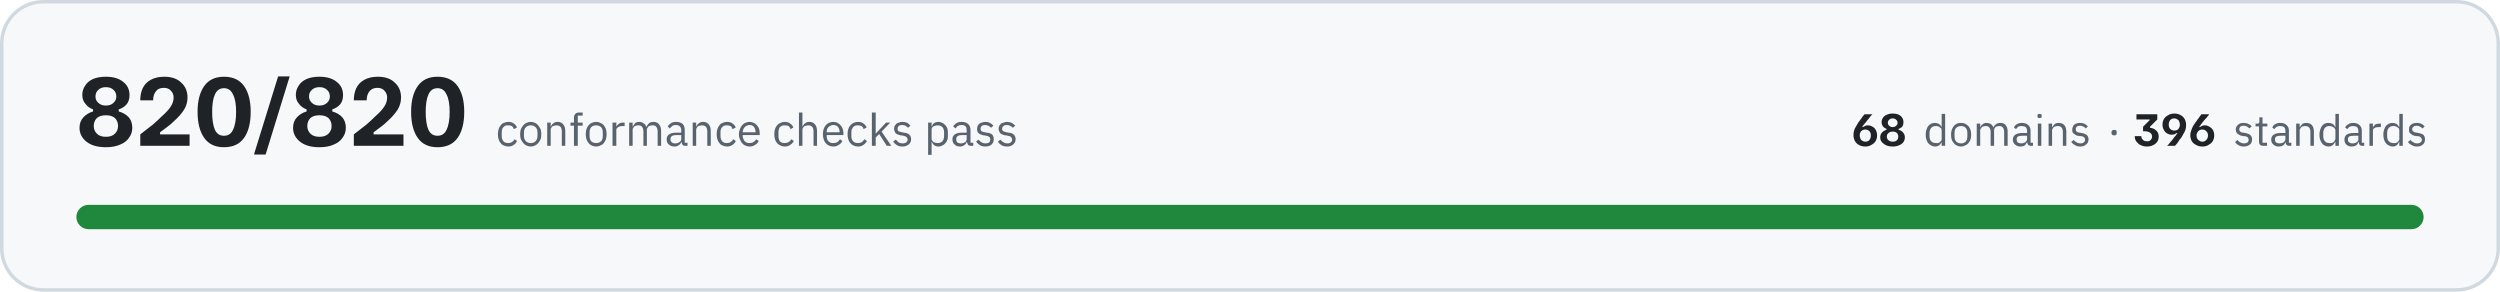
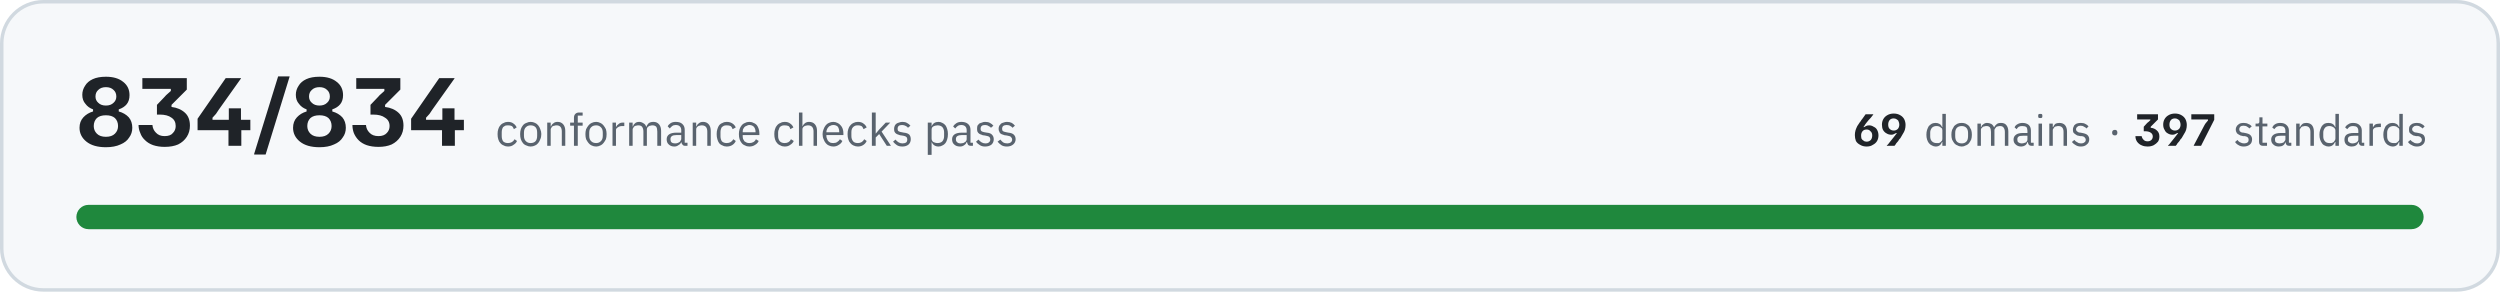
- <svg xmlns="http://www.w3.org/2000/svg" width="720" height="84" viewBox="0 0 7200 840" role="img" aria-label="All 820 conformance checks pass, across 68 domains and 396 standards">
+ <svg xmlns="http://www.w3.org/2000/svg" width="720" height="84" viewBox="0 0 7200 840" role="img" aria-label="All 834 conformance checks pass, across 69 domains and 397 standards">
  <rect x="5" y="5" width="7190" height="830" rx="120" fill="#f6f8fa" stroke="#d1d9e0" stroke-width="10" />
-   <path fill="#1f2328" d="M305 424Q269 424 249 408Q229 392 229 368Q229 350 240 338Q251 326 268 321L268 315Q254 310 246 299Q237 289 237 273Q237 259 245 247Q252 235 267 228Q282 221 305 221Q337 221 355 236Q373 250 373 274Q373 290 365 300Q357 310 342 315L342 321Q360 326 371 338Q381 350 381 368Q381 384 372 396Q364 409 347 416Q330 424 305 424ZM305 394Q322 394 331 385Q340 376 340 363Q340 349 331 340Q322 332 305 332Q288 332 279 340Q270 349 270 363Q270 376 279 385Q288 394 305 394ZM305 304Q319 304 327 296Q335 289 335 278Q335 266 327 259Q319 251 305 251Q291 251 283 259Q275 266 275 278Q275 289 283 296Q291 304 305 304ZM404 420L404 387Q424 371 440 359Q455 346 466 335Q483 320 491 308Q500 295 500 281Q500 269 492 261Q485 253 472 253Q456 253 449 263Q441 273 441 289L404 289Q404 269 411 254Q419 238 434 230Q450 221 473 221Q505 221 522 238Q540 254 540 281Q540 300 530 316Q520 332 500 350Q492 358 481 366Q471 374 461 381L461 387L546 387L546 420L404 420ZM645 424Q607 424 588 397Q569 370 569 322Q569 275 588 248Q607 221 645 221Q684 221 703 248Q722 275 722 322Q722 370 703 397Q684 424 645 424ZM645 391Q663 391 671 374Q680 356 680 322Q680 289 671 272Q663 254 645 254Q627 254 619 272Q611 289 611 322Q611 356 619 374Q627 391 645 391ZM732 445L732 443L801 220L834 220L834 221L765 445L732 445ZM920 424Q884 424 864 408Q844 392 844 368Q844 350 855 338Q866 326 883 321L883 315Q869 310 861 299Q852 289 852 273Q852 259 860 247Q867 235 882 228Q897 221 920 221Q952 221 970 236Q988 250 988 274Q988 290 980 300Q972 310 957 315L957 321Q975 326 986 338Q996 350 996 368Q996 384 987 396Q979 409 962 416Q945 424 920 424ZM920 394Q937 394 946 385Q955 376 955 363Q955 349 946 340Q937 332 920 332Q903 332 894 340Q885 349 885 363Q885 376 894 385Q903 394 920 394ZM920 304Q934 304 942 296Q950 289 950 278Q950 266 942 259Q934 251 920 251Q906 251 898 259Q890 266 890 278Q890 289 898 296Q906 304 920 304ZM1019 420L1019 387Q1039 371 1055 359Q1070 346 1081 335Q1098 320 1106 308Q1115 295 1115 281Q1115 269 1107 261Q1100 253 1087 253Q1072 253 1064 263Q1056 273 1056 289L1019 289Q1019 269 1026 254Q1034 238 1049 230Q1065 221 1088 221Q1120 221 1137 238Q1155 254 1155 281Q1155 300 1145 316Q1135 332 1115 350Q1107 358 1096 366Q1086 374 1076 381L1076 387L1162 387L1162 420L1019 420ZM1260 424Q1222 424 1203 397Q1184 370 1184 322Q1184 275 1203 248Q1222 221 1260 221Q1299 221 1318 248Q1337 275 1337 322Q1337 370 1318 397Q1299 424 1260 424ZM1260 391Q1278 391 1286 374Q1295 356 1295 322Q1295 289 1286 272Q1278 254 1260 254Q1242 254 1234 272Q1226 289 1226 322Q1226 356 1234 374Q1242 391 1260 391Z" />
-   <path fill="#59636e" d="M1464 422Q1457 422 1451 419Q1445 417 1442 412Q1438 408 1436 401Q1434 395 1434 386Q1434 378 1436 372Q1438 365 1442 361Q1445 356 1451 354Q1457 351 1464 351Q1474 351 1480 356Q1486 360 1489 367L1480 372Q1478 366 1474 363Q1470 361 1464 361Q1459 361 1455 362Q1452 364 1450 366Q1447 369 1446 373Q1445 376 1445 381L1445 392Q1445 401 1450 407Q1454 412 1464 412Q1476 412 1482 401L1489 406Q1486 413 1480 417Q1473 422 1464 422ZM1529 422Q1522 422 1516 419Q1511 417 1507 412Q1503 407 1500 401Q1498 395 1498 386Q1498 379 1500 372Q1503 366 1507 361Q1511 356 1516 354Q1522 351 1529 351Q1535 351 1541 354Q1546 356 1550 361Q1554 366 1557 372Q1559 379 1559 386Q1559 395 1557 401Q1554 407 1550 412Q1546 417 1541 419Q1535 422 1529 422ZM1529 412Q1537 412 1542 407Q1548 402 1548 391L1548 382Q1548 371 1542 366Q1537 361 1529 361Q1520 361 1515 366Q1509 371 1509 382L1509 391Q1509 402 1515 407Q1520 412 1529 412ZM1576 420L1576 353L1586 353L1586 364L1587 364Q1589 358 1594 355Q1598 351 1606 351Q1616 351 1622 358Q1628 365 1628 377L1628 420L1618 420L1618 379Q1618 361 1603 361Q1600 361 1597 362Q1594 362 1591 364Q1589 365 1588 368Q1586 370 1586 373L1586 420L1576 420ZM1653 362L1643 362L1643 353L1653 353L1653 339Q1653 332 1657 328Q1661 324 1668 324L1678 324L1678 333L1664 333L1664 353L1678 353L1678 362L1664 362L1664 420L1653 420L1653 362ZM1717 422Q1710 422 1704 419Q1699 417 1695 412Q1691 407 1689 401Q1687 395 1687 386Q1687 379 1689 372Q1691 366 1695 361Q1699 356 1704 354Q1710 351 1717 351Q1724 351 1729 354Q1735 356 1739 361Q1743 366 1745 372Q1747 379 1747 386Q1747 395 1745 401Q1743 407 1739 412Q1735 417 1729 419Q1724 422 1717 422ZM1717 412Q1725 412 1731 407Q1736 402 1736 391L1736 382Q1736 371 1731 366Q1725 361 1717 361Q1708 361 1703 366Q1698 371 1698 382L1698 391Q1698 402 1703 407Q1708 412 1717 412ZM1764 420L1764 353L1775 353L1775 365L1775 365Q1777 360 1782 357Q1786 353 1795 353L1799 353L1799 363L1793 363Q1784 363 1779 367Q1775 370 1775 374L1775 420L1764 420ZM1812 420L1812 353L1822 353L1822 364L1823 364Q1824 361 1826 359Q1827 357 1829 355Q1831 353 1834 352Q1837 351 1841 351Q1848 351 1853 355Q1859 358 1861 365L1862 365Q1864 360 1869 355Q1874 351 1882 351Q1892 351 1898 358Q1904 365 1904 377L1904 420L1894 420L1894 379Q1894 370 1890 365Q1887 361 1879 361Q1876 361 1873 362Q1870 362 1868 364Q1866 365 1865 368Q1863 370 1863 373L1863 420L1853 420L1853 379Q1853 370 1849 365Q1846 361 1838 361Q1835 361 1832 362Q1830 362 1827 364Q1825 365 1824 368Q1822 370 1822 373L1822 420L1812 420ZM1974 420Q1968 420 1966 417Q1963 414 1963 409L1962 409Q1960 415 1955 418Q1950 422 1943 422Q1932 422 1926 416Q1920 411 1920 401Q1920 392 1927 387Q1934 382 1949 382L1962 382L1962 375Q1962 368 1958 364Q1954 360 1946 360Q1940 360 1936 363Q1932 366 1929 370L1923 364Q1926 359 1932 355Q1938 351 1947 351Q1959 351 1966 357Q1972 363 1972 374L1972 411L1980 411L1980 420L1974 420ZM1944 413Q1948 413 1951 412Q1955 411 1957 409Q1959 408 1961 405Q1962 403 1962 400L1962 389L1948 389Q1939 389 1935 392Q1931 395 1931 400L1931 402Q1931 407 1935 410Q1938 413 1944 413ZM1995 420L1995 353L2005 353L2005 364L2006 364Q2008 358 2013 355Q2017 351 2025 351Q2035 351 2041 358Q2047 365 2047 377L2047 420L2037 420L2037 379Q2037 361 2022 361Q2019 361 2016 362Q2013 362 2010 364Q2008 365 2007 368Q2005 370 2005 373L2005 420L1995 420ZM2094 422Q2087 422 2081 419Q2075 417 2072 412Q2068 408 2066 401Q2064 395 2064 386Q2064 378 2066 372Q2068 365 2072 361Q2075 356 2081 354Q2087 351 2094 351Q2104 351 2110 356Q2116 360 2119 367L2110 372Q2108 366 2104 363Q2100 361 2094 361Q2089 361 2085 362Q2082 364 2080 366Q2077 369 2076 373Q2075 376 2075 381L2075 392Q2075 401 2080 407Q2084 412 2094 412Q2106 412 2112 401L2119 406Q2116 413 2110 417Q2103 422 2094 422ZM2159 422Q2152 422 2146 419Q2141 417 2137 412Q2133 407 2131 401Q2128 395 2128 386Q2128 379 2131 372Q2133 366 2137 361Q2141 356 2146 354Q2152 351 2159 351Q2165 351 2171 354Q2176 356 2180 361Q2184 365 2186 371Q2188 377 2188 384L2188 389L2139 389L2139 392Q2139 396 2141 400Q2142 404 2145 407Q2147 409 2151 411Q2155 412 2159 412Q2166 412 2170 409Q2175 406 2178 401L2185 406Q2182 413 2175 417Q2168 422 2159 422ZM2159 360Q2154 360 2151 362Q2147 363 2145 366Q2142 369 2141 372Q2139 376 2139 380L2139 381L2176 381L2176 380Q2176 371 2171 365Q2167 360 2159 360ZM2260 422Q2253 422 2248 419Q2242 417 2238 412Q2234 408 2232 401Q2230 395 2230 386Q2230 378 2232 372Q2234 365 2238 361Q2242 356 2248 354Q2253 351 2260 351Q2270 351 2276 356Q2282 360 2285 367L2277 372Q2275 366 2271 363Q2267 361 2260 361Q2256 361 2252 362Q2249 364 2246 366Q2244 369 2243 373Q2242 376 2242 381L2242 392Q2242 401 2246 407Q2251 412 2260 412Q2273 412 2279 401L2286 406Q2283 413 2276 417Q2270 422 2260 422ZM2301 324L2311 324L2311 364L2312 364Q2314 358 2319 355Q2323 351 2331 351Q2341 351 2347 358Q2353 365 2353 377L2353 420L2343 420L2343 379Q2343 361 2328 361Q2324 361 2322 362Q2319 362 2316 364Q2314 365 2313 368Q2311 370 2311 373L2311 420L2301 420L2301 324ZM2400 422Q2393 422 2387 419Q2382 417 2378 412Q2374 407 2372 401Q2370 395 2370 386Q2370 379 2372 372Q2374 366 2378 361Q2382 356 2387 354Q2393 351 2400 351Q2407 351 2412 354Q2417 356 2421 361Q2425 365 2427 371Q2429 377 2429 384L2429 389L2381 389L2381 392Q2381 396 2382 400Q2383 404 2386 407Q2388 409 2392 411Q2396 412 2400 412Q2407 412 2412 409Q2416 406 2419 401L2426 406Q2423 413 2416 417Q2409 422 2400 422ZM2400 360Q2396 360 2392 362Q2389 363 2386 366Q2383 369 2382 372Q2381 376 2381 380L2381 381L2418 381L2418 380Q2418 371 2413 365Q2408 360 2400 360ZM2471 422Q2464 422 2458 419Q2453 417 2449 412Q2445 408 2443 401Q2441 395 2441 386Q2441 378 2443 372Q2445 365 2449 361Q2453 356 2458 354Q2464 351 2471 351Q2481 351 2487 356Q2493 360 2496 367L2487 372Q2486 366 2481 363Q2477 361 2471 361Q2466 361 2463 362Q2459 364 2457 366Q2455 369 2453 373Q2452 376 2452 381L2452 392Q2452 401 2457 407Q2462 412 2471 412Q2484 412 2489 401L2497 406Q2493 413 2487 417Q2481 422 2471 422ZM2511 324L2522 324L2522 385L2522 385L2533 373L2552 353L2564 353L2539 379L2567 420L2554 420L2532 386L2522 396L2522 420L2511 420L2511 324ZM2599 422Q2589 422 2583 418Q2577 414 2572 408L2580 402Q2584 407 2588 410Q2593 413 2600 413Q2606 413 2610 410Q2614 407 2614 402Q2614 398 2611 395Q2608 392 2602 391L2597 390Q2592 390 2588 388Q2584 387 2581 385Q2578 383 2577 379Q2575 376 2575 371Q2575 366 2577 362Q2579 359 2582 356Q2585 354 2589 353Q2594 351 2599 351Q2607 351 2613 354Q2618 357 2622 362L2615 368Q2613 365 2609 363Q2605 360 2598 360Q2592 360 2588 363Q2585 366 2585 371Q2585 376 2588 378Q2592 380 2598 381L2603 382Q2614 383 2619 388Q2624 393 2624 401Q2624 410 2617 416Q2610 422 2599 422ZM2673 353L2683 353L2683 364L2684 364Q2686 357 2691 354Q2696 351 2703 351Q2709 351 2714 354Q2719 356 2723 361Q2727 365 2729 372Q2730 378 2730 386Q2730 395 2729 401Q2727 408 2723 412Q2719 417 2714 419Q2709 422 2703 422Q2689 422 2684 409L2683 409L2683 446L2673 446L2673 353ZM2700 412Q2709 412 2714 407Q2719 401 2719 392L2719 381Q2719 372 2714 366Q2709 361 2700 361Q2697 361 2694 362Q2690 363 2688 364Q2686 366 2684 368Q2683 371 2683 374L2683 399Q2683 402 2684 404Q2686 407 2688 409Q2690 410 2694 411Q2697 412 2700 412ZM2797 420Q2791 420 2788 417Q2786 414 2785 409L2784 409Q2782 415 2777 418Q2772 422 2765 422Q2754 422 2749 416Q2743 411 2743 401Q2743 392 2750 387Q2757 382 2771 382L2784 382L2784 375Q2784 368 2781 364Q2777 360 2769 360Q2763 360 2758 363Q2754 366 2752 370L2745 364Q2748 359 2754 355Q2760 351 2769 351Q2781 351 2788 357Q2795 363 2795 374L2795 411L2803 411L2803 420L2797 420ZM2767 413Q2771 413 2774 412Q2777 411 2780 409Q2782 408 2783 405Q2784 403 2784 400L2784 389L2771 389Q2762 389 2758 392Q2754 395 2754 400L2754 402Q2754 407 2757 410Q2761 413 2767 413ZM2838 422Q2828 422 2822 418Q2816 414 2811 408L2818 402Q2822 407 2827 410Q2832 413 2838 413Q2845 413 2849 410Q2852 407 2852 402Q2852 398 2850 395Q2847 392 2841 391L2835 390Q2831 390 2827 388Q2823 387 2820 385Q2817 383 2815 379Q2814 376 2814 371Q2814 366 2816 362Q2817 359 2821 356Q2824 354 2828 353Q2833 351 2838 351Q2846 351 2851 354Q2857 357 2861 362L2854 368Q2852 365 2848 363Q2843 360 2837 360Q2830 360 2827 363Q2824 366 2824 371Q2824 376 2827 378Q2830 380 2837 381L2842 382Q2853 383 2858 388Q2862 393 2862 401Q2862 410 2856 416Q2849 422 2838 422ZM2900 422Q2891 422 2884 418Q2878 414 2874 408L2881 402Q2885 407 2890 410Q2895 413 2901 413Q2908 413 2911 410Q2915 407 2915 402Q2915 398 2912 395Q2910 392 2903 391L2898 390Q2893 390 2889 388Q2885 387 2882 385Q2880 383 2878 379Q2876 376 2876 371Q2876 366 2878 362Q2880 359 2883 356Q2886 354 2891 353Q2895 351 2900 351Q2908 351 2914 354Q2919 357 2924 362L2917 368Q2915 365 2910 363Q2906 360 2899 360Q2893 360 2890 363Q2886 366 2886 371Q2886 376 2890 378Q2893 380 2899 381L2904 382Q2916 383 2920 388Q2925 393 2925 401Q2925 410 2918 416Q2912 422 2900 422Z" />
-   <path fill="#1f2328" d="M5372 422Q5361 422 5353 417Q5346 413 5342 406Q5338 398 5338 389Q5338 382 5340 375Q5342 369 5346 363Q5349 357 5353 351Q5353 351 5355 349Q5357 346 5359 343Q5362 340 5364 336Q5367 332 5370 329L5392 329L5392 330Q5389 332 5384 339Q5379 345 5372 354Q5367 359 5365 363Q5363 366 5363 366L5365 366Q5367 365 5371 363Q5374 361 5379 361Q5387 361 5393 365Q5399 368 5402 374Q5406 381 5406 390Q5406 399 5402 406Q5398 413 5390 417Q5383 422 5372 422ZM5372 408Q5380 408 5384 403Q5388 398 5388 390Q5388 382 5384 378Q5379 373 5372 373Q5365 373 5360 378Q5356 383 5356 390Q5356 395 5358 399Q5359 403 5363 405Q5367 408 5372 408ZM5451 422Q5434 422 5425 414Q5415 407 5415 396Q5415 387 5420 382Q5425 376 5433 374L5433 371Q5427 369 5423 364Q5419 359 5419 351Q5419 345 5423 339Q5426 334 5433 331Q5440 327 5451 327Q5466 327 5474 334Q5482 341 5482 352Q5482 359 5479 364Q5475 369 5468 371L5468 374Q5477 376 5481 382Q5486 387 5486 396Q5486 403 5482 409Q5478 415 5470 418Q5462 422 5451 422ZM5451 408Q5459 408 5463 404Q5467 400 5467 393Q5467 387 5463 383Q5459 379 5451 379Q5443 379 5439 383Q5434 387 5434 393Q5434 400 5439 404Q5443 408 5451 408ZM5451 366Q5457 366 5461 362Q5465 359 5465 354Q5465 348 5461 345Q5457 341 5451 341Q5444 341 5441 345Q5437 348 5437 354Q5437 359 5441 362Q5444 366 5451 366Z" />
-   <path fill="#59636e" d="M5592 409L5592 409Q5586 422 5573 422Q5567 422 5562 419Q5557 417 5553 412Q5550 408 5548 402Q5546 396 5546 388Q5546 380 5548 374Q5550 368 5553 363Q5557 359 5562 356Q5567 354 5573 354Q5579 354 5584 357Q5589 360 5592 366L5592 366L5592 328L5602 328L5602 420L5592 420L5592 409ZM5575 412Q5579 412 5582 412Q5585 411 5587 409Q5589 407 5591 405Q5592 402 5592 399L5592 375Q5592 373 5591 370Q5589 368 5587 367Q5585 365 5582 364Q5579 363 5575 363Q5567 363 5562 368Q5557 374 5557 382L5557 393Q5557 402 5562 407Q5567 412 5575 412ZM5648 422Q5641 422 5636 419Q5630 417 5627 412Q5623 408 5621 402Q5619 396 5619 388Q5619 380 5621 374Q5623 368 5627 363Q5630 359 5636 356Q5641 354 5648 354Q5654 354 5659 356Q5665 359 5669 363Q5673 368 5675 374Q5677 380 5677 388Q5677 396 5675 402Q5673 408 5669 412Q5665 417 5659 419Q5654 422 5648 422ZM5648 413Q5656 413 5661 408Q5666 403 5666 392L5666 383Q5666 373 5661 368Q5656 363 5648 363Q5640 363 5634 368Q5629 373 5629 383L5629 392Q5629 403 5634 408Q5640 413 5648 413ZM5693 420L5693 356L5703 356L5703 366L5704 366Q5705 363 5706 361Q5708 359 5710 358Q5712 356 5715 355Q5717 354 5721 354Q5728 354 5733 357Q5738 360 5741 367L5741 367Q5743 362 5748 358Q5753 354 5761 354Q5771 354 5776 360Q5782 367 5782 379L5782 420L5772 420L5772 380Q5772 372 5768 367Q5765 363 5758 363Q5755 363 5752 364Q5749 364 5747 366Q5745 368 5744 370Q5743 372 5743 375L5743 420L5733 420L5733 380Q5733 372 5729 367Q5726 363 5719 363Q5716 363 5713 364Q5710 364 5708 366Q5706 368 5705 370Q5703 372 5703 375L5703 420L5693 420ZM5849 420Q5844 420 5841 417Q5839 414 5838 409L5838 409Q5835 416 5831 419Q5826 422 5819 422Q5809 422 5803 416Q5797 411 5797 402Q5797 393 5804 388Q5811 383 5825 383L5838 383L5838 377Q5838 370 5834 366Q5830 363 5822 363Q5816 363 5812 365Q5809 368 5806 372L5800 367Q5803 361 5808 358Q5814 354 5823 354Q5835 354 5841 360Q5848 366 5848 376L5848 411L5855 411L5855 420L5849 420ZM5821 413Q5824 413 5827 412Q5831 411 5833 410Q5835 408 5836 406Q5838 404 5838 401L5838 391L5824 391Q5816 391 5812 393Q5808 396 5808 400L5808 403Q5808 408 5811 410Q5815 413 5821 413ZM5874 340Q5871 340 5869 339Q5868 337 5868 335L5868 333Q5868 331 5869 329Q5871 328 5874 328Q5877 328 5879 329Q5880 331 5880 333L5880 335Q5880 337 5879 339Q5877 340 5874 340ZM5869 356L5879 356L5879 420L5869 420L5869 356ZM5900 420L5900 356L5910 356L5910 366L5911 366Q5913 361 5918 357Q5922 354 5929 354Q5939 354 5945 360Q5951 367 5951 379L5951 420L5941 420L5941 380Q5941 363 5926 363Q5923 363 5920 364Q5918 364 5915 366Q5913 368 5912 370Q5910 372 5910 375L5910 420L5900 420ZM5991 422Q5982 422 5976 418Q5970 415 5965 409L5972 403Q5976 408 5981 410Q5985 413 5992 413Q5998 413 6001 410Q6005 408 6005 402Q6005 399 6003 396Q6000 393 5994 392L5989 392Q5984 391 5980 390Q5977 388 5974 386Q5971 384 5969 381Q5968 378 5968 373Q5968 368 5970 365Q5971 361 5974 359Q5978 356 5982 355Q5986 354 5991 354Q5999 354 6004 357Q6009 359 6013 364L6007 370Q6005 367 6001 365Q5996 362 5990 362Q5984 362 5981 365Q5978 368 5978 372Q5978 377 5981 379Q5984 382 5990 382L5995 383Q6006 385 6010 389Q6015 394 6015 401Q6015 411 6008 416Q6002 422 5991 422Z" />
-   <path fill="#59636e" d="M6089 390Q6085 390 6083 388Q6081 386 6081 383L6081 381Q6081 378 6083 376Q6085 374 6089 374Q6093 374 6095 376Q6096 378 6096 381L6096 383Q6096 386 6095 388Q6093 390 6089 390Z" />
-   <path fill="#1f2328" d="M6183 422Q6174 422 6168 419Q6161 417 6157 412Q6152 408 6150 403Q6148 398 6148 392L6167 392Q6167 398 6171 402Q6175 407 6183 407Q6191 407 6194 403Q6198 399 6198 393Q6198 386 6192 382Q6186 378 6176 378L6172 378L6172 365L6183 354Q6185 352 6187 350Q6189 348 6191 346L6191 344L6153 344L6153 329L6213 329L6213 344L6192 365L6192 368Q6203 369 6210 376Q6217 382 6217 393Q6217 402 6213 408Q6209 414 6201 418Q6193 422 6183 422ZM6242 420L6242 419Q6245 417 6250 410Q6256 404 6262 395Q6267 390 6269 386Q6271 383 6272 383L6269 383Q6267 384 6264 386Q6260 388 6255 388Q6247 388 6241 384Q6235 381 6232 374Q6228 368 6228 359Q6228 350 6232 343Q6236 336 6244 332Q6251 327 6262 327Q6273 327 6281 332Q6288 336 6292 343Q6296 351 6296 360Q6296 367 6294 374Q6292 380 6288 386Q6285 392 6281 398Q6281 398 6279 400Q6277 402 6275 406Q6272 410 6270 413Q6267 417 6264 420L6242 420ZM6262 376Q6270 376 6274 371Q6278 366 6278 359Q6278 354 6276 350Q6275 346 6271 344Q6267 341 6262 341Q6254 341 6250 346Q6246 351 6246 359Q6246 367 6250 371Q6255 376 6262 376ZM6343 422Q6332 422 6324 417Q6316 413 6312 406Q6308 398 6308 389Q6308 382 6311 375Q6313 369 6316 363Q6320 357 6324 351Q6324 351 6326 349Q6327 346 6330 343Q6332 340 6335 336Q6338 332 6340 329L6362 329L6362 330Q6360 332 6355 339Q6349 345 6342 354Q6338 359 6336 363Q6333 366 6333 366L6336 366Q6338 365 6341 363Q6344 361 6350 361Q6357 361 6363 365Q6369 368 6373 374Q6377 381 6377 390Q6377 399 6373 406Q6369 413 6361 417Q6354 422 6343 422ZM6343 408Q6350 408 6354 403Q6359 398 6359 390Q6359 382 6354 378Q6350 373 6343 373Q6335 373 6331 378Q6326 383 6326 390Q6326 395 6328 399Q6330 403 6334 405Q6337 408 6343 408Z" />
+   <path fill="#1f2328" d="M305 424Q269 424 249 408Q229 392 229 368Q229 350 240 338Q251 326 268 321L268 315Q254 310 246 299Q237 289 237 273Q237 259 245 247Q252 235 267 228Q282 221 305 221Q337 221 355 236Q373 250 373 274Q373 290 365 300Q357 310 342 315L342 321Q360 326 371 338Q381 350 381 368Q381 384 372 396Q364 409 347 416Q330 424 305 424ZM305 394Q322 394 331 385Q340 376 340 363Q340 349 331 340Q322 332 305 332Q288 332 279 340Q270 349 270 363Q270 376 279 385Q288 394 305 394ZM305 304Q319 304 327 296Q335 289 335 278Q335 266 327 259Q319 251 305 251Q291 251 283 259Q275 266 275 278Q275 289 283 296Q291 304 305 304ZM474 423Q456 423 441 418Q427 413 418 404Q408 395 404 383Q399 372 399 360L439 360Q440 373 449 382Q458 392 474 392Q491 392 498 383Q506 375 506 363Q506 347 494 339Q482 330 460 330L452 330L452 302L474 279Q478 274 483 270Q487 266 492 262L492 256L410 256L410 225L538 225L538 258L494 302L494 308Q518 311 533 325Q547 338 547 362Q547 380 538 394Q529 408 513 416Q497 423 474 423ZM569 375L569 342L650 225L694 225L694 226L630 316Q626 322 622 328Q618 333 612 339L612 345L721 345L721 375L569 375ZM658 420L658 360L659 360L659 312L694 312L694 360L695 360L695 420L658 420ZM732 445L732 443L801 220L834 220L834 221L765 445L732 445ZM920 424Q884 424 864 408Q844 392 844 368Q844 350 855 338Q866 326 883 321L883 315Q869 310 861 299Q852 289 852 273Q852 259 860 247Q867 235 882 228Q897 221 920 221Q952 221 970 236Q988 250 988 274Q988 290 980 300Q972 310 957 315L957 321Q975 326 986 338Q996 350 996 368Q996 384 987 396Q979 409 962 416Q945 424 920 424ZM920 394Q937 394 946 385Q955 376 955 363Q955 349 946 340Q937 332 920 332Q903 332 894 340Q885 349 885 363Q885 376 894 385Q903 394 920 394ZM920 304Q934 304 942 296Q950 289 950 278Q950 266 942 259Q934 251 920 251Q906 251 898 259Q890 266 890 278Q890 289 898 296Q906 304 920 304ZM1090 423Q1071 423 1056 418Q1042 413 1033 404Q1024 395 1019 383Q1015 372 1015 360L1054 360Q1055 373 1064 382Q1073 392 1090 392Q1106 392 1114 383Q1122 375 1122 363Q1122 347 1109 339Q1097 330 1075 330L1067 330L1067 302L1089 279Q1093 274 1098 270Q1102 266 1107 262L1107 256L1026 256L1026 225L1153 225L1153 258L1109 302L1109 308Q1133 311 1148 325Q1162 338 1162 362Q1162 380 1153 394Q1144 408 1128 416Q1112 423 1090 423ZM1184 375L1184 342L1265 225L1309 225L1309 226L1245 316Q1241 322 1237 328Q1233 333 1227 339L1227 345L1336 345L1336 375L1184 375ZM1273 420L1273 360L1274 360L1274 312L1309 312L1309 360L1310 360L1310 420L1273 420Z" />
+   <path fill="#59636e" d="M1463 422Q1456 422 1451 419Q1445 417 1441 412Q1437 408 1435 401Q1433 395 1433 386Q1433 378 1435 372Q1437 365 1441 361Q1445 356 1451 354Q1456 351 1463 351Q1473 351 1479 356Q1485 360 1488 367L1480 372Q1478 366 1474 363Q1470 361 1463 361Q1459 361 1455 362Q1452 364 1449 366Q1447 369 1446 373Q1445 376 1445 381L1445 392Q1445 401 1449 407Q1454 412 1463 412Q1476 412 1482 401L1489 406Q1486 413 1479 417Q1473 422 1463 422ZM1528 422Q1522 422 1516 419Q1510 417 1506 412Q1502 407 1500 401Q1498 395 1498 386Q1498 379 1500 372Q1502 366 1506 361Q1510 356 1516 354Q1522 351 1528 351Q1535 351 1541 354Q1546 356 1550 361Q1554 366 1556 372Q1559 379 1559 386Q1559 395 1556 401Q1554 407 1550 412Q1546 417 1541 419Q1535 422 1528 422ZM1528 412Q1537 412 1542 407Q1547 402 1547 391L1547 382Q1547 371 1542 366Q1537 361 1528 361Q1520 361 1515 366Q1509 371 1509 382L1509 391Q1509 402 1515 407Q1520 412 1528 412ZM1576 420L1576 353L1586 353L1586 364L1587 364Q1589 358 1594 355Q1598 351 1606 351Q1616 351 1622 358Q1628 365 1628 377L1628 420L1618 420L1618 379Q1618 361 1603 361Q1599 361 1597 362Q1594 362 1591 364Q1589 365 1588 368Q1586 370 1586 373L1586 420L1576 420ZM1653 362L1642 362L1642 353L1653 353L1653 339Q1653 332 1657 328Q1661 324 1668 324L1678 324L1678 333L1664 333L1664 353L1678 353L1678 362L1664 362L1664 420L1653 420L1653 362ZM1717 422Q1710 422 1704 419Q1699 417 1695 412Q1691 407 1688 401Q1686 395 1686 386Q1686 379 1688 372Q1691 366 1695 361Q1699 356 1704 354Q1710 351 1717 351Q1723 351 1729 354Q1734 356 1738 361Q1742 366 1745 372Q1747 379 1747 386Q1747 395 1745 401Q1742 407 1738 412Q1734 417 1729 419Q1723 422 1717 422ZM1717 412Q1725 412 1730 407Q1736 402 1736 391L1736 382Q1736 371 1730 366Q1725 361 1717 361Q1708 361 1703 366Q1697 371 1697 382L1697 391Q1697 402 1703 407Q1708 412 1717 412ZM1764 420L1764 353L1774 353L1774 365L1775 365Q1777 360 1782 357Q1786 353 1794 353L1798 353L1798 363L1792 363Q1784 363 1779 367Q1774 370 1774 374L1774 420L1764 420ZM1812 420L1812 353L1822 353L1822 364L1823 364Q1824 361 1825 359Q1827 357 1829 355Q1831 353 1834 352Q1837 351 1841 351Q1847 351 1853 355Q1859 358 1861 365L1862 365Q1863 360 1868 355Q1873 351 1882 351Q1892 351 1898 358Q1904 365 1904 377L1904 420L1893 420L1893 379Q1893 370 1890 365Q1886 361 1879 361Q1876 361 1873 362Q1870 362 1868 364Q1866 365 1864 368Q1863 370 1863 373L1863 420L1853 420L1853 379Q1853 370 1849 365Q1846 361 1838 361Q1835 361 1832 362Q1829 362 1827 364Q1825 365 1824 368Q1822 370 1822 373L1822 420L1812 420ZM1974 420Q1968 420 1966 417Q1963 414 1962 409L1962 409Q1960 415 1954 418Q1949 422 1942 422Q1932 422 1926 416Q1920 411 1920 401Q1920 392 1927 387Q1934 382 1949 382L1962 382L1962 375Q1962 368 1958 364Q1954 360 1946 360Q1940 360 1936 363Q1932 366 1929 370L1923 364Q1925 359 1931 355Q1937 351 1946 351Q1959 351 1965 357Q1972 363 1972 374L1972 411L1980 411L1980 420L1974 420ZM1944 413Q1948 413 1951 412Q1954 411 1957 409Q1959 408 1960 405Q1962 403 1962 400L1962 389L1948 389Q1939 389 1935 392Q1931 395 1931 400L1931 402Q1931 407 1934 410Q1938 413 1944 413ZM1995 420L1995 353L2005 353L2005 364L2006 364Q2008 358 2013 355Q2017 351 2025 351Q2035 351 2041 358Q2047 365 2047 377L2047 420L2037 420L2037 379Q2037 361 2021 361Q2018 361 2015 362Q2012 362 2010 364Q2008 365 2006 368Q2005 370 2005 373L2005 420L1995 420ZM2093 422Q2086 422 2081 419Q2075 417 2071 412Q2068 408 2066 401Q2064 395 2064 386Q2064 378 2066 372Q2068 365 2071 361Q2075 356 2081 354Q2086 351 2093 351Q2103 351 2110 356Q2116 360 2119 367L2110 372Q2108 366 2104 363Q2100 361 2093 361Q2089 361 2085 362Q2082 364 2079 366Q2077 369 2076 373Q2075 376 2075 381L2075 392Q2075 401 2079 407Q2084 412 2093 412Q2106 412 2112 401L2119 406Q2116 413 2110 417Q2103 422 2093 422ZM2158 422Q2151 422 2146 419Q2140 417 2136 412Q2132 407 2130 401Q2128 395 2128 386Q2128 379 2130 372Q2132 366 2136 361Q2140 356 2146 354Q2151 351 2158 351Q2165 351 2170 354Q2176 356 2180 361Q2183 365 2185 371Q2187 377 2187 384L2187 389L2139 389L2139 392Q2139 396 2140 400Q2142 404 2144 407Q2147 409 2151 411Q2154 412 2159 412Q2165 412 2170 409Q2175 406 2177 401L2185 406Q2182 413 2175 417Q2168 422 2158 422ZM2158 360Q2154 360 2151 362Q2147 363 2144 366Q2142 369 2140 372Q2139 376 2139 380L2139 381L2176 381L2176 380Q2176 371 2171 365Q2166 360 2158 360ZM2260 422Q2253 422 2248 419Q2242 417 2238 412Q2234 408 2232 401Q2230 395 2230 386Q2230 378 2232 372Q2234 365 2238 361Q2242 356 2248 354Q2253 351 2260 351Q2270 351 2276 356Q2282 360 2285 367L2276 372Q2275 366 2271 363Q2266 361 2260 361Q2255 361 2252 362Q2248 364 2246 366Q2244 369 2243 373Q2241 376 2241 381L2241 392Q2241 401 2246 407Q2251 412 2260 412Q2273 412 2278 401L2286 406Q2283 413 2276 417Q2270 422 2260 422ZM2301 324L2311 324L2311 364L2311 364Q2314 358 2318 355Q2323 351 2330 351Q2341 351 2347 358Q2353 365 2353 377L2353 420L2343 420L2343 379Q2343 361 2327 361Q2324 361 2321 362Q2318 362 2316 364Q2314 365 2312 368Q2311 370 2311 373L2311 420L2301 420L2301 324ZM2400 422Q2393 422 2387 419Q2382 417 2378 412Q2374 407 2372 401Q2369 395 2369 386Q2369 379 2372 372Q2374 366 2378 361Q2382 356 2387 354Q2393 351 2400 351Q2406 351 2412 354Q2417 356 2421 361Q2425 365 2427 371Q2429 377 2429 384L2429 389L2380 389L2380 392Q2380 396 2382 400Q2383 404 2386 407Q2388 409 2392 411Q2396 412 2400 412Q2407 412 2411 409Q2416 406 2419 401L2426 406Q2423 413 2416 417Q2409 422 2400 422ZM2400 360Q2395 360 2392 362Q2388 363 2386 366Q2383 369 2382 372Q2380 376 2380 380L2380 381L2417 381L2417 380Q2417 371 2413 365Q2408 360 2400 360ZM2471 422Q2464 422 2458 419Q2453 417 2449 412Q2445 408 2443 401Q2441 395 2441 386Q2441 378 2443 372Q2445 365 2449 361Q2453 356 2458 354Q2464 351 2471 351Q2481 351 2487 356Q2493 360 2496 367L2487 372Q2485 366 2481 363Q2477 361 2471 361Q2466 361 2463 362Q2459 364 2457 366Q2454 369 2453 373Q2452 376 2452 381L2452 392Q2452 401 2457 407Q2461 412 2471 412Q2483 412 2489 401L2496 406Q2493 413 2487 417Q2480 422 2471 422ZM2511 324L2522 324L2522 385L2522 385L2532 373L2551 353L2564 353L2539 379L2566 420L2554 420L2532 386L2522 396L2522 420L2511 420L2511 324ZM2599 422Q2589 422 2583 418Q2577 414 2572 408L2579 402Q2583 407 2588 410Q2593 413 2599 413Q2606 413 2610 410Q2613 407 2613 402Q2613 398 2611 395Q2608 392 2602 391L2596 390Q2592 390 2588 388Q2584 387 2581 385Q2578 383 2576 379Q2575 376 2575 371Q2575 366 2577 362Q2578 359 2582 356Q2585 354 2589 353Q2594 351 2599 351Q2607 351 2612 354Q2618 357 2622 362L2615 368Q2613 365 2609 363Q2604 360 2598 360Q2591 360 2588 363Q2585 366 2585 371Q2585 376 2588 378Q2591 380 2598 381L2603 382Q2614 383 2619 388Q2623 393 2623 401Q2623 410 2617 416Q2610 422 2599 422ZM2672 353L2683 353L2683 364L2683 364Q2686 357 2691 354Q2696 351 2703 351Q2709 351 2714 354Q2719 356 2723 361Q2726 365 2728 372Q2730 378 2730 386Q2730 395 2728 401Q2726 408 2723 412Q2719 417 2714 419Q2709 422 2703 422Q2689 422 2683 409L2683 409L2683 446L2672 446L2672 353ZM2700 412Q2709 412 2714 407Q2719 401 2719 392L2719 381Q2719 372 2714 366Q2709 361 2700 361Q2697 361 2693 362Q2690 363 2688 364Q2685 366 2684 368Q2683 371 2683 374L2683 399Q2683 402 2684 404Q2685 407 2688 409Q2690 410 2693 411Q2697 412 2700 412ZM2796 420Q2791 420 2788 417Q2786 414 2785 409L2784 409Q2782 415 2777 418Q2772 422 2765 422Q2754 422 2748 416Q2742 411 2742 401Q2742 392 2749 387Q2756 382 2771 382L2784 382L2784 375Q2784 368 2780 364Q2776 360 2768 360Q2762 360 2758 363Q2754 366 2751 370L2745 364Q2748 359 2754 355Q2760 351 2769 351Q2781 351 2788 357Q2795 363 2795 374L2795 411L2802 411L2802 420L2796 420ZM2767 413Q2770 413 2774 412Q2777 411 2779 409Q2782 408 2783 405Q2784 403 2784 400L2784 389L2770 389Q2762 389 2757 392Q2753 395 2753 400L2753 402Q2753 407 2757 410Q2760 413 2767 413ZM2837 422Q2828 422 2822 418Q2815 414 2811 408L2818 402Q2822 407 2827 410Q2832 413 2838 413Q2845 413 2848 410Q2852 407 2852 402Q2852 398 2850 395Q2847 392 2840 391L2835 390Q2830 390 2827 388Q2823 387 2820 385Q2817 383 2815 379Q2814 376 2814 371Q2814 366 2815 362Q2817 359 2820 356Q2824 354 2828 353Q2832 351 2837 351Q2846 351 2851 354Q2857 357 2861 362L2854 368Q2852 365 2847 363Q2843 360 2837 360Q2830 360 2827 363Q2824 366 2824 371Q2824 376 2827 378Q2830 380 2836 381L2842 382Q2853 383 2857 388Q2862 393 2862 401Q2862 410 2856 416Q2849 422 2837 422ZM2900 422Q2890 422 2884 418Q2878 414 2873 408L2881 402Q2885 407 2889 410Q2894 413 2901 413Q2907 413 2911 410Q2915 407 2915 402Q2915 398 2912 395Q2910 392 2903 391L2898 390Q2893 390 2889 388Q2885 387 2882 385Q2879 383 2878 379Q2876 376 2876 371Q2876 366 2878 362Q2880 359 2883 356Q2886 354 2890 353Q2895 351 2900 351Q2908 351 2914 354Q2919 357 2923 362L2916 368Q2914 365 2910 363Q2906 360 2899 360Q2893 360 2889 363Q2886 366 2886 371Q2886 376 2889 378Q2893 380 2899 381L2904 382Q2915 383 2920 388Q2925 393 2925 401Q2925 410 2918 416Q2911 422 2900 422Z" />
+   <path fill="#1f2328" d="M5376 422Q5365 422 5357 417Q5349 413 5345 406Q5342 398 5342 389Q5342 382 5344 375Q5346 369 5349 363Q5353 357 5357 351Q5357 351 5359 349Q5360 346 5363 343Q5365 340 5368 336Q5371 332 5373 329L5395 329L5395 330Q5393 332 5388 339Q5382 345 5375 354Q5371 359 5369 363Q5367 366 5366 366L5369 366Q5371 365 5374 363Q5378 361 5383 361Q5390 361 5396 365Q5403 368 5406 374Q5410 381 5410 390Q5410 399 5406 406Q5402 413 5394 417Q5387 422 5376 422ZM5376 408Q5383 408 5388 403Q5392 398 5392 390Q5392 382 5387 378Q5383 373 5376 373Q5368 373 5364 378Q5360 383 5360 390Q5360 395 5361 399Q5363 403 5367 405Q5370 408 5376 408ZM5434 420L5434 419Q5437 417 5442 410Q5447 404 5454 395Q5458 390 5461 386Q5463 383 5463 383L5461 383Q5459 384 5455 386Q5452 388 5447 388Q5439 388 5433 384Q5427 381 5423 374Q5420 368 5420 359Q5420 350 5424 343Q5428 336 5435 332Q5443 327 5454 327Q5465 327 5473 332Q5480 336 5484 343Q5488 351 5488 360Q5488 367 5486 374Q5484 380 5480 386Q5477 392 5473 398Q5473 398 5471 400Q5469 402 5467 406Q5464 410 5461 413Q5459 417 5456 420L5434 420ZM5454 376Q5461 376 5466 371Q5470 366 5470 359Q5470 354 5468 350Q5467 346 5463 344Q5459 341 5454 341Q5446 341 5442 346Q5438 351 5438 359Q5438 367 5442 371Q5447 376 5454 376Z" />
+   <path fill="#59636e" d="M5594 409L5593 409Q5588 422 5575 422Q5569 422 5564 419Q5559 417 5555 412Q5552 408 5550 402Q5548 396 5548 388Q5548 380 5550 374Q5552 368 5555 363Q5559 359 5564 356Q5569 354 5575 354Q5581 354 5586 357Q5591 360 5593 366L5594 366L5594 328L5604 328L5604 420L5594 420L5594 409ZM5577 412Q5581 412 5584 412Q5587 411 5589 409Q5591 407 5593 405Q5594 402 5594 399L5594 375Q5594 373 5593 370Q5591 368 5589 367Q5587 365 5584 364Q5581 363 5577 363Q5569 363 5564 368Q5559 374 5559 382L5559 393Q5559 402 5564 407Q5569 412 5577 412ZM5650 422Q5643 422 5638 419Q5632 417 5628 412Q5625 408 5622 402Q5620 396 5620 388Q5620 380 5622 374Q5625 368 5628 363Q5632 359 5638 356Q5643 354 5650 354Q5656 354 5661 356Q5667 359 5671 363Q5674 368 5677 374Q5679 380 5679 388Q5679 396 5677 402Q5674 408 5671 412Q5667 417 5661 419Q5656 422 5650 422ZM5650 413Q5658 413 5663 408Q5668 403 5668 392L5668 383Q5668 373 5663 368Q5658 363 5650 363Q5641 363 5636 368Q5631 373 5631 383L5631 392Q5631 403 5636 408Q5641 413 5650 413ZM5695 420L5695 356L5705 356L5705 366L5706 366Q5707 363 5708 361Q5710 359 5712 358Q5714 356 5717 355Q5719 354 5723 354Q5729 354 5735 357Q5740 360 5743 367L5743 367Q5745 362 5750 358Q5754 354 5763 354Q5773 354 5778 360Q5784 367 5784 379L5784 420L5774 420L5774 380Q5774 372 5770 367Q5767 363 5760 363Q5757 363 5754 364Q5751 364 5749 366Q5747 368 5746 370Q5744 372 5744 375L5744 420L5734 420L5734 380Q5734 372 5731 367Q5728 363 5721 363Q5718 363 5715 364Q5712 364 5710 366Q5708 368 5706 370Q5705 372 5705 375L5705 420L5695 420ZM5851 420Q5846 420 5843 417Q5841 414 5840 409L5839 409Q5837 416 5832 419Q5827 422 5821 422Q5811 422 5805 416Q5799 411 5799 402Q5799 393 5806 388Q5812 383 5827 383L5839 383L5839 377Q5839 370 5836 366Q5832 363 5824 363Q5818 363 5814 365Q5810 368 5808 372L5802 367Q5804 361 5810 358Q5816 354 5825 354Q5836 354 5843 360Q5849 366 5849 376L5849 411L5857 411L5857 420L5851 420ZM5822 413Q5826 413 5829 412Q5832 411 5835 410Q5837 408 5838 406Q5839 404 5839 401L5839 391L5826 391Q5817 391 5814 393Q5810 396 5810 400L5810 403Q5810 408 5813 410Q5817 413 5822 413ZM5876 340Q5873 340 5871 339Q5870 337 5870 335L5870 333Q5870 331 5871 329Q5873 328 5876 328Q5879 328 5881 329Q5882 331 5882 333L5882 335Q5882 337 5881 339Q5879 340 5876 340ZM5871 356L5881 356L5881 420L5871 420L5871 356ZM5902 420L5902 356L5912 356L5912 366L5913 366Q5915 361 5919 357Q5924 354 5931 354Q5941 354 5947 360Q5953 367 5953 379L5953 420L5943 420L5943 380Q5943 363 5928 363Q5925 363 5922 364Q5919 364 5917 366Q5915 368 5914 370Q5912 372 5912 375L5912 420L5902 420ZM5993 422Q5984 422 5978 418Q5972 415 5967 409L5974 403Q5978 408 5983 410Q5987 413 5993 413Q6000 413 6003 410Q6007 408 6007 402Q6007 399 6004 396Q6002 393 5996 392L5991 392Q5986 391 5982 390Q5979 388 5976 386Q5973 384 5971 381Q5970 378 5970 373Q5970 368 5972 365Q5973 361 5976 359Q5979 356 5984 355Q5988 354 5993 354Q6001 354 6006 357Q6011 359 6015 364L6009 370Q6007 367 6002 365Q5998 362 5992 362Q5986 362 5983 365Q5979 368 5979 372Q5979 377 5983 379Q5986 382 5992 382L5997 383Q6008 385 6012 389Q6017 394 6017 401Q6017 411 6010 416Q6004 422 5993 422Z" />
+   <path fill="#59636e" d="M6091 390Q6087 390 6085 388Q6083 386 6083 383L6083 381Q6083 378 6085 376Q6087 374 6091 374Q6095 374 6096 376Q6098 378 6098 381L6098 383Q6098 386 6096 388Q6095 390 6091 390Z" />
+   <path fill="#1f2328" d="M6185 422Q6176 422 6169 419Q6163 417 6158 412Q6154 408 6152 403Q6150 398 6150 392L6168 392Q6169 398 6173 402Q6177 407 6185 407Q6192 407 6196 403Q6200 399 6200 393Q6200 386 6194 382Q6188 378 6178 378L6174 378L6174 365L6184 354Q6187 352 6189 350Q6191 348 6193 346L6193 344L6155 344L6155 329L6215 329L6215 344L6194 365L6194 368Q6205 369 6212 376Q6219 382 6219 393Q6219 402 6215 408Q6210 414 6203 418Q6195 422 6185 422ZM6244 420L6244 419Q6247 417 6252 410Q6257 404 6264 395Q6268 390 6271 386Q6273 383 6273 383L6271 383Q6269 384 6265 386Q6262 388 6257 388Q6249 388 6243 384Q6237 381 6234 374Q6230 368 6230 359Q6230 350 6234 343Q6238 336 6245 332Q6253 327 6264 327Q6275 327 6283 332Q6290 336 6294 343Q6298 351 6298 360Q6298 367 6296 374Q6294 380 6290 386Q6287 392 6283 398Q6283 398 6281 400Q6279 402 6277 406Q6274 410 6271 413Q6269 417 6266 420L6244 420ZM6264 376Q6271 376 6276 371Q6280 366 6280 359Q6280 354 6278 350Q6277 346 6273 344Q6269 341 6264 341Q6256 341 6252 346Q6248 351 6248 359Q6248 367 6252 371Q6257 376 6264 376ZM6318 420L6318 419L6348 362Q6351 356 6354 353Q6356 350 6359 347L6359 344L6311 344L6311 329L6377 329L6377 345L6339 420L6318 420Z" />
  <path fill="#59636e" d="M6462 422Q6453 422 6447 418Q6441 415 6437 409L6444 403Q6447 408 6452 410Q6457 413 6463 413Q6469 413 6473 410Q6476 408 6476 402Q6476 399 6474 396Q6471 393 6465 392L6460 392Q6455 391 6452 390Q6448 388 6445 386Q6442 384 6441 381Q6439 378 6439 373Q6439 368 6441 365Q6443 361 6446 359Q6449 356 6453 355Q6457 354 6462 354Q6470 354 6475 357Q6481 359 6485 364L6478 370Q6476 367 6472 365Q6468 362 6461 362Q6455 362 6452 365Q6449 368 6449 372Q6449 377 6452 379Q6455 382 6461 382L6466 383Q6477 385 6481 389Q6486 394 6486 401Q6486 411 6480 416Q6473 422 6462 422ZM6517 420Q6512 420 6509 417Q6506 414 6506 409L6506 364L6496 364L6496 356L6502 356Q6505 356 6506 354Q6507 353 6507 350L6507 338L6516 338L6516 356L6530 356L6530 364L6516 364L6516 411L6529 411L6529 420L6517 420ZM6593 420Q6588 420 6585 417Q6583 414 6582 409L6582 409Q6580 416 6575 419Q6570 422 6563 422Q6553 422 6547 416Q6541 411 6541 402Q6541 393 6548 388Q6555 383 6569 383L6582 383L6582 377Q6582 370 6578 366Q6574 363 6566 363Q6561 363 6557 365Q6553 368 6550 372L6544 367Q6547 361 6552 358Q6558 354 6567 354Q6579 354 6585 360Q6592 366 6592 376L6592 411L6599 411L6599 420L6593 420ZM6565 413Q6568 413 6572 412Q6575 411 6577 410Q6579 408 6580 406Q6582 404 6582 401L6582 391L6568 391Q6560 391 6556 393Q6552 396 6552 400L6552 403Q6552 408 6555 410Q6559 413 6565 413ZM6613 420L6613 356L6623 356L6623 366L6624 366Q6626 361 6631 357Q6635 354 6642 354Q6652 354 6658 360Q6664 367 6664 379L6664 420L6654 420L6654 380Q6654 363 6639 363Q6636 363 6633 364Q6630 364 6628 366Q6626 368 6625 370Q6623 372 6623 375L6623 420L6613 420ZM6726 409L6725 409Q6719 422 6706 422Q6700 422 6695 419Q6690 417 6687 412Q6684 408 6682 402Q6680 396 6680 388Q6680 380 6682 374Q6684 368 6687 363Q6690 359 6695 356Q6700 354 6706 354Q6713 354 6718 357Q6723 360 6725 366L6726 366L6726 328L6736 328L6736 420L6726 420L6726 409ZM6709 412Q6712 412 6715 412Q6718 411 6721 409Q6723 407 6724 405Q6726 402 6726 399L6726 375Q6726 373 6724 370Q6723 368 6721 367Q6718 365 6715 364Q6712 363 6709 363Q6700 363 6696 368Q6691 374 6691 382L6691 393Q6691 402 6696 407Q6700 412 6709 412ZM6804 420Q6798 420 6796 417Q6793 414 6793 409L6792 409Q6790 416 6785 419Q6780 422 6773 422Q6763 422 6757 416Q6752 411 6752 402Q6752 393 6758 388Q6765 383 6779 383L6792 383L6792 377Q6792 370 6788 366Q6784 363 6777 363Q6771 363 6767 365Q6763 368 6760 372L6754 367Q6757 361 6763 358Q6768 354 6777 354Q6789 354 6795 360Q6802 366 6802 376L6802 411L6809 411L6809 420L6804 420ZM6775 413Q6779 413 6782 412Q6785 411 6787 410Q6789 408 6791 406Q6792 404 6792 401L6792 391L6779 391Q6770 391 6766 393Q6762 396 6762 400L6762 403Q6762 408 6766 410Q6769 413 6775 413ZM6824 420L6824 356L6834 356L6834 367L6834 367Q6836 363 6840 359Q6845 356 6853 356L6857 356L6857 366L6851 366Q6843 366 6838 369Q6834 372 6834 376L6834 420L6824 420ZM6910 409L6909 409Q6904 422 6891 422Q6885 422 6880 419Q6875 417 6871 412Q6868 408 6866 402Q6864 396 6864 388Q6864 380 6866 374Q6868 368 6871 363Q6875 359 6880 356Q6885 354 6891 354Q6897 354 6902 357Q6907 360 6909 366L6910 366L6910 328L6920 328L6920 420L6910 420L6910 409ZM6893 412Q6897 412 6900 412Q6903 411 6905 409Q6907 407 6909 405Q6910 402 6910 399L6910 375Q6910 373 6909 370Q6907 368 6905 367Q6903 365 6900 364Q6897 363 6893 363Q6885 363 6880 368Q6875 374 6875 382L6875 393Q6875 402 6880 407Q6885 412 6893 412ZM6961 422Q6952 422 6946 418Q6939 415 6935 409L6942 403Q6946 408 6951 410Q6955 413 6961 413Q6968 413 6971 410Q6975 408 6975 402Q6975 399 6972 396Q6970 393 6964 392L6958 392Q6954 391 6950 390Q6947 388 6944 386Q6941 384 6939 381Q6938 378 6938 373Q6938 368 6939 365Q6941 361 6944 359Q6947 356 6952 355Q6956 354 6961 354Q6969 354 6974 357Q6979 359 6983 364L6977 370Q6974 367 6970 365Q6966 362 6960 362Q6954 362 6951 365Q6947 368 6947 372Q6947 377 6951 379Q6954 382 6960 382L6965 383Q6976 385 6980 389Q6984 394 6984 401Q6984 411 6978 416Q6972 422 6961 422Z" />
  <clipPath id="bar">
    <rect x="220" y="590" width="6760" height="70" rx="35" />
  </clipPath>
  <g clip-path="url(#bar)">
    <rect x="220" y="590" width="6760" height="70" fill="#e6eaef" />
    <rect x="220" y="590" width="6760" height="70" fill="#1f883d" />
  </g>
</svg>
